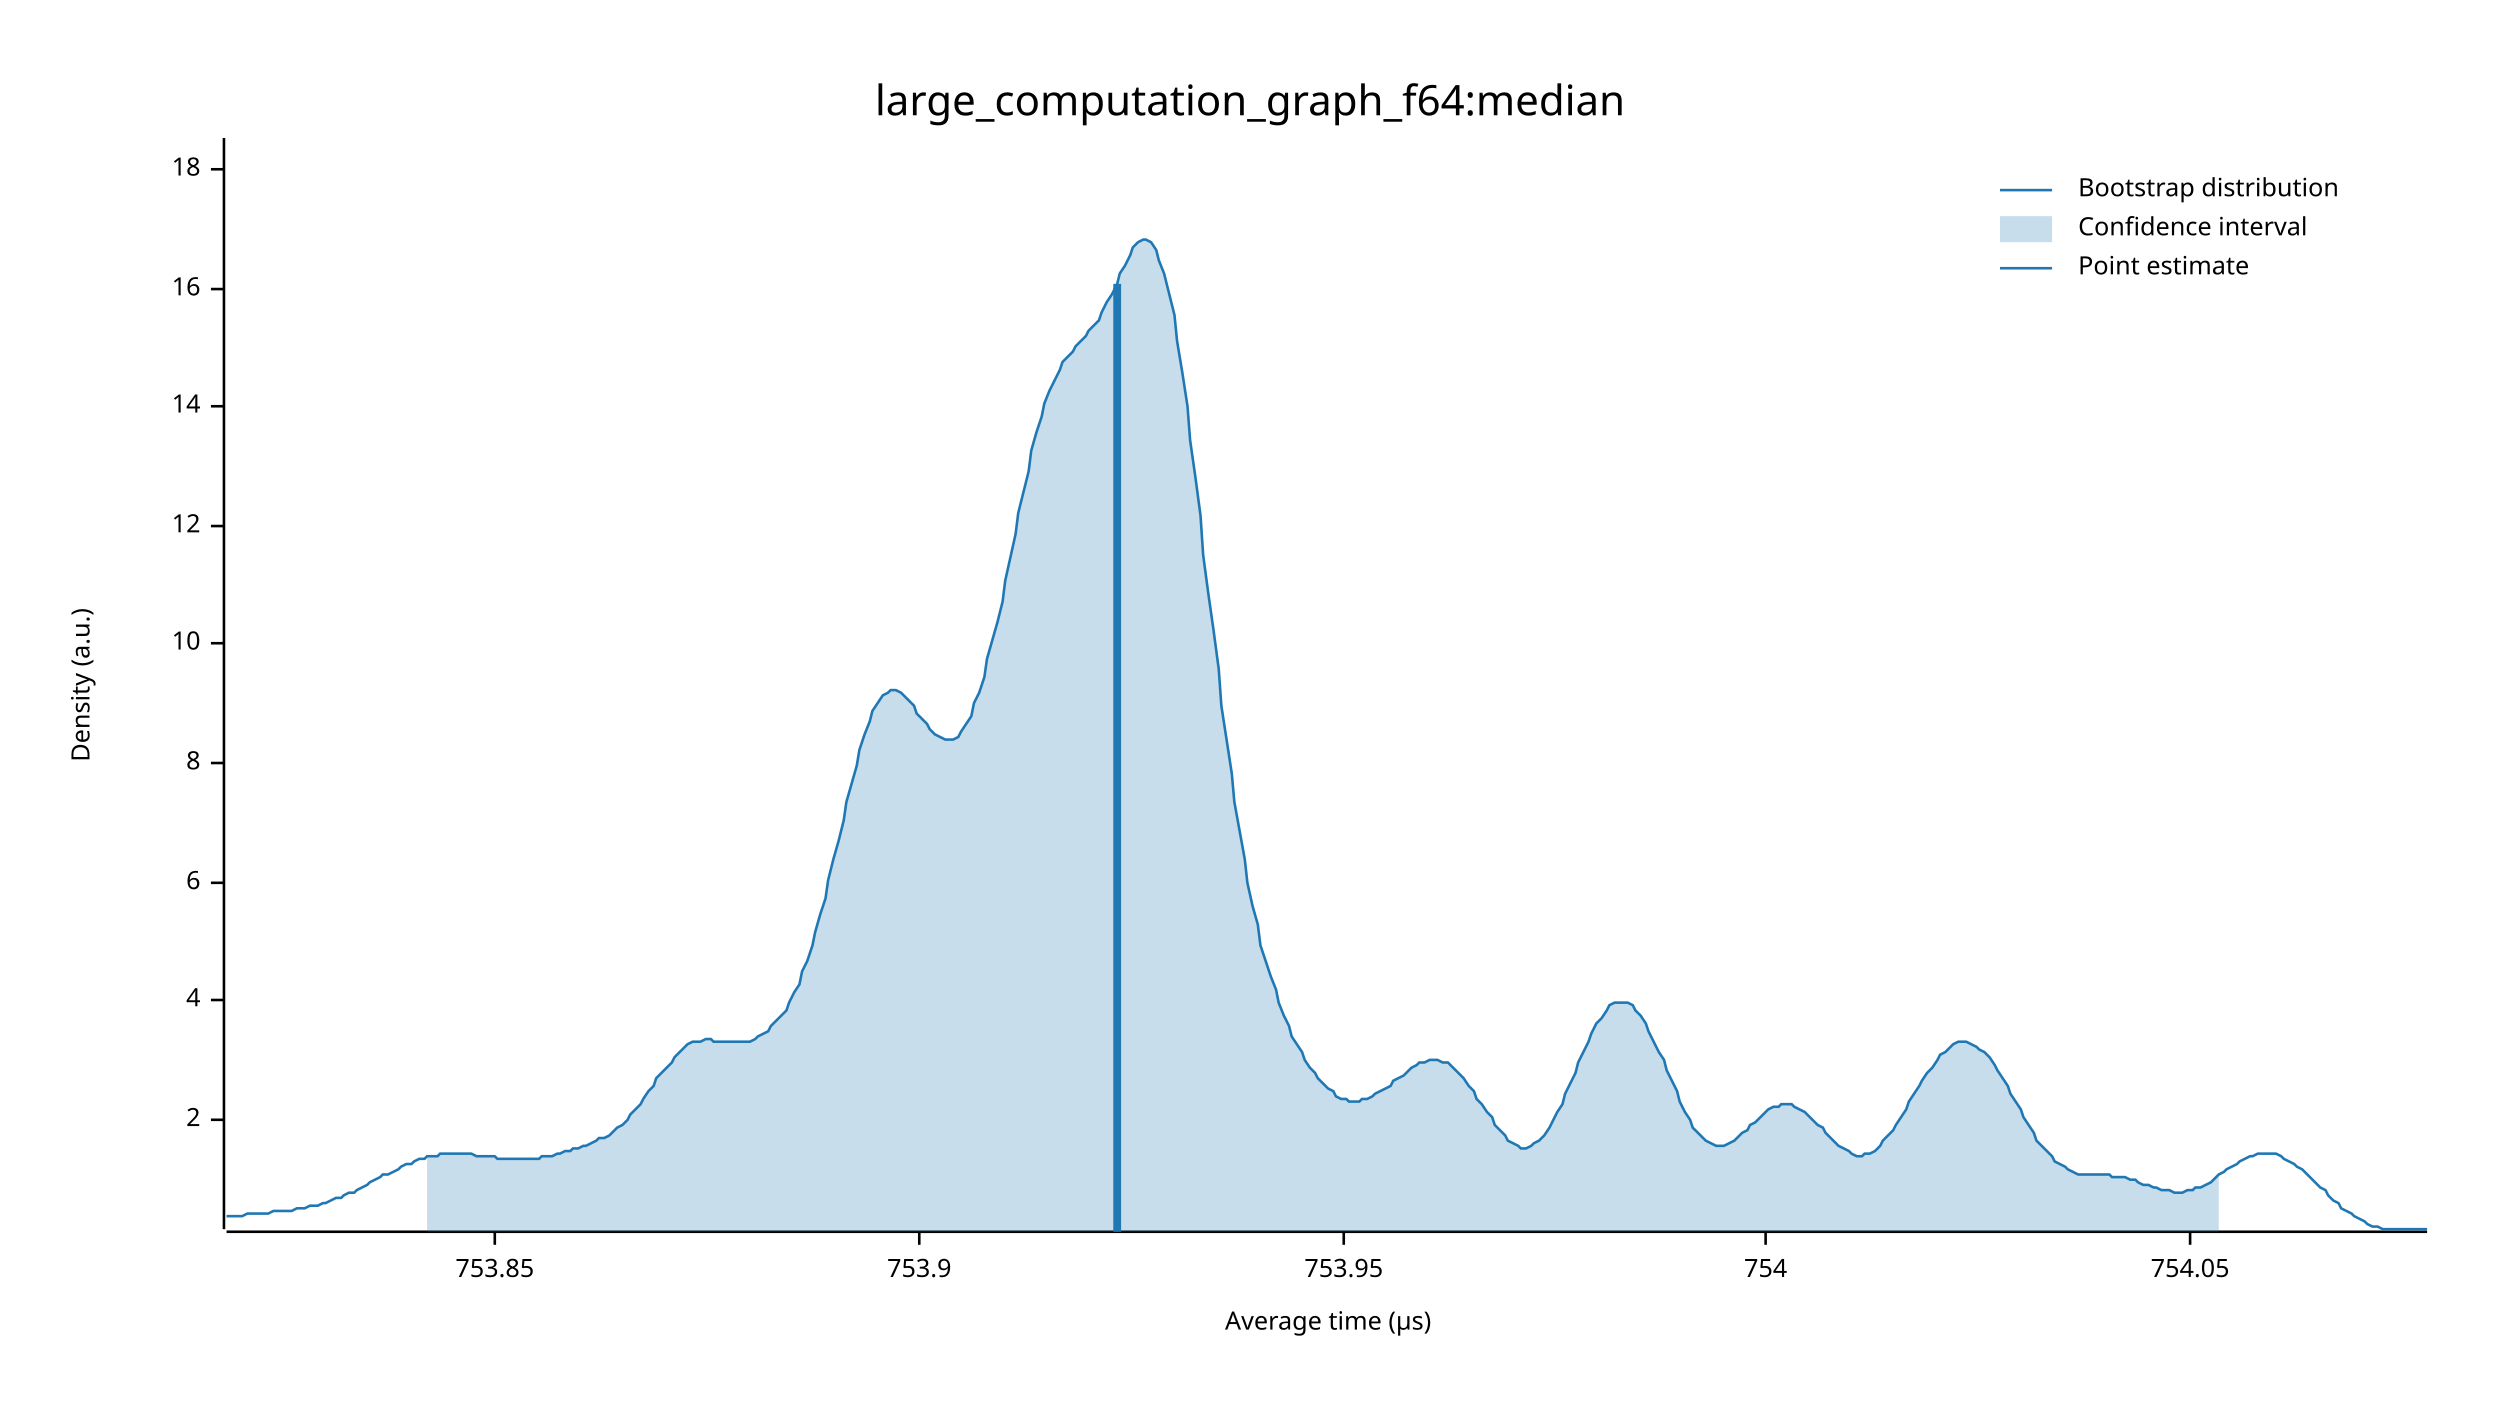
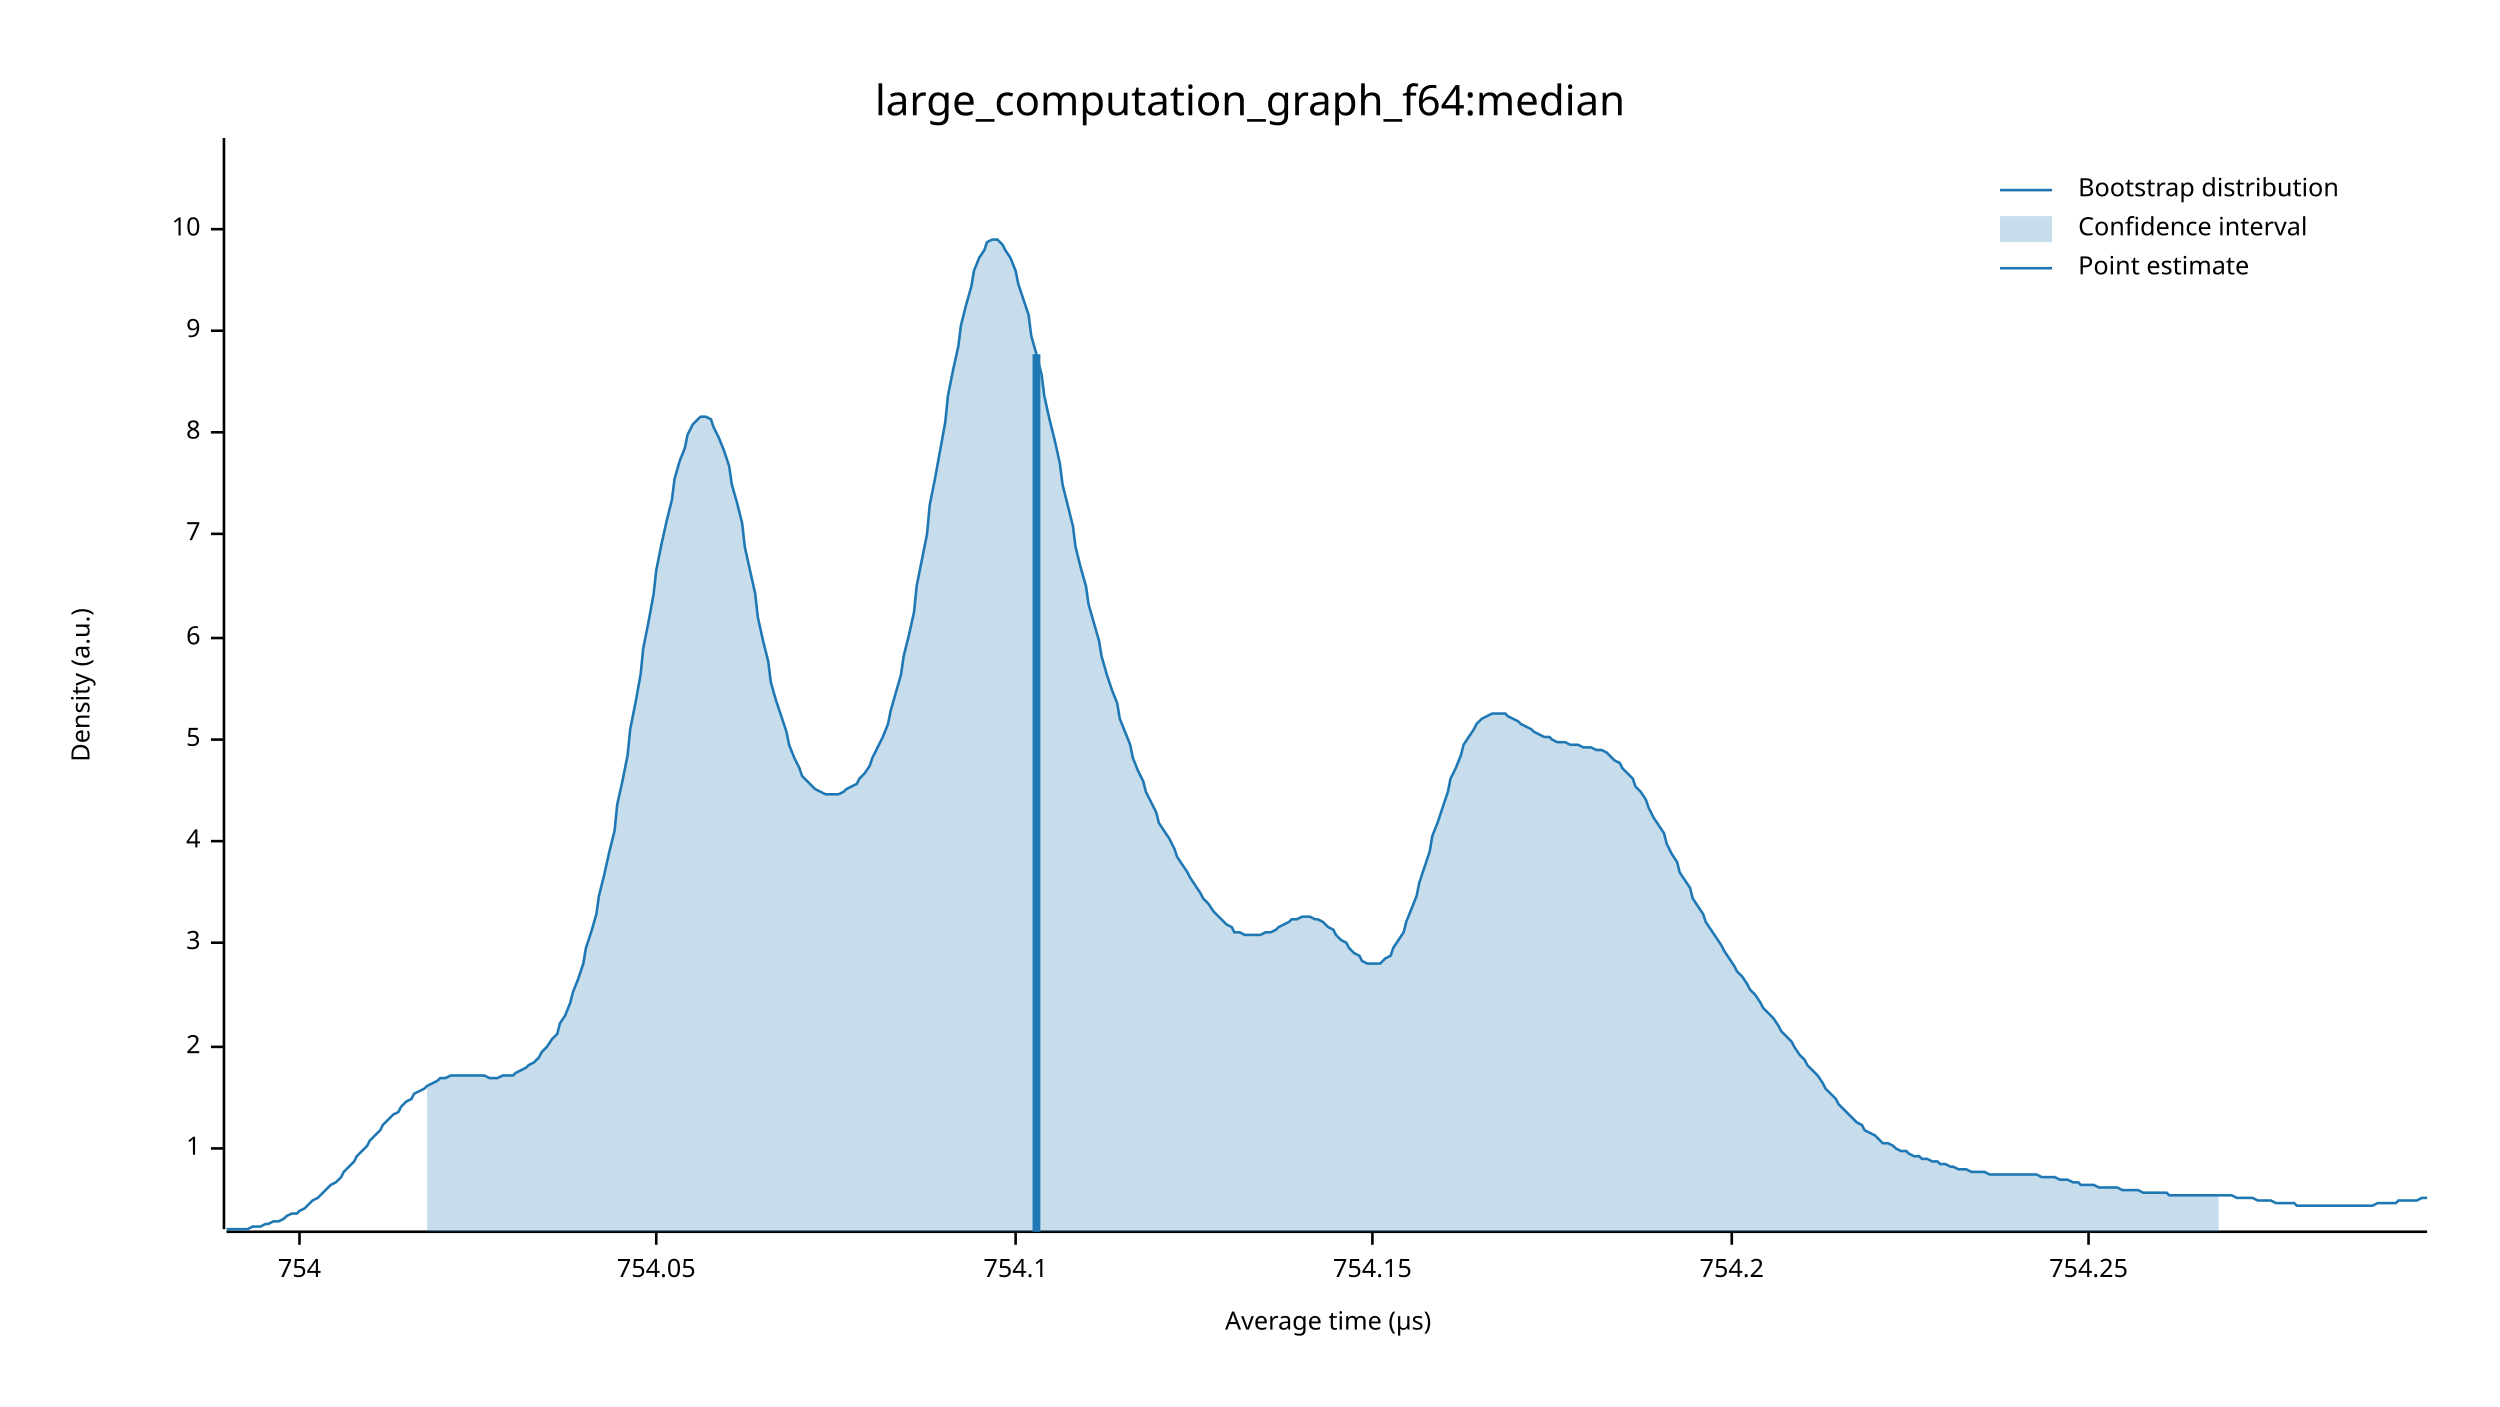
<svg xmlns="http://www.w3.org/2000/svg" width="960" height="540" viewBox="0 0 960 540">
  <text x="480" y="32" dy="0.76em" text-anchor="middle" font-family="sans-serif" font-size="16.129" opacity="1" fill="#000000">
large_computation_graph_f64:median
</text>
  <text x="27" y="263" dy="0.76em" text-anchor="middle" font-family="sans-serif" font-size="9.677" opacity="1" fill="#000000" transform="rotate(270, 27, 263)">
Density (a.u.)
</text>
  <text x="510" y="513" dy="-0.5ex" text-anchor="middle" font-family="sans-serif" font-size="9.677" opacity="1" fill="#000000">
Average time (µs)
</text>
  <polyline fill="none" opacity="1" stroke="#000000" stroke-width="1" points="86,53 86,472 " />
-   <text x="77" y="430" dy="0.5ex" text-anchor="end" font-family="sans-serif" font-size="9.677" opacity="1" fill="#000000">
+   <text x="77" y="441" dy="0.5ex" text-anchor="end" font-family="sans-serif" font-size="9.677" opacity="1" fill="#000000">
+ 1
+ </text>
+   <polyline fill="none" opacity="1" stroke="#000000" stroke-width="1" points="81,441 86,441 " />
+   <text x="77" y="402" dy="0.5ex" text-anchor="end" font-family="sans-serif" font-size="9.677" opacity="1" fill="#000000">
2
</text>
-   <polyline fill="none" opacity="1" stroke="#000000" stroke-width="1" points="81,430 86,430 " />
-   <text x="77" y="384" dy="0.5ex" text-anchor="end" font-family="sans-serif" font-size="9.677" opacity="1" fill="#000000">
+   <polyline fill="none" opacity="1" stroke="#000000" stroke-width="1" points="81,402 86,402 " />
+   <text x="77" y="362" dy="0.5ex" text-anchor="end" font-family="sans-serif" font-size="9.677" opacity="1" fill="#000000">
+ 3
+ </text>
+   <polyline fill="none" opacity="1" stroke="#000000" stroke-width="1" points="81,362 86,362 " />
+   <text x="77" y="323" dy="0.5ex" text-anchor="end" font-family="sans-serif" font-size="9.677" opacity="1" fill="#000000">
4
</text>
-   <polyline fill="none" opacity="1" stroke="#000000" stroke-width="1" points="81,384 86,384 " />
-   <text x="77" y="339" dy="0.5ex" text-anchor="end" font-family="sans-serif" font-size="9.677" opacity="1" fill="#000000">
+   <polyline fill="none" opacity="1" stroke="#000000" stroke-width="1" points="81,323 86,323 " />
+   <text x="77" y="284" dy="0.5ex" text-anchor="end" font-family="sans-serif" font-size="9.677" opacity="1" fill="#000000">
+ 5
+ </text>
+   <polyline fill="none" opacity="1" stroke="#000000" stroke-width="1" points="81,284 86,284 " />
+   <text x="77" y="245" dy="0.5ex" text-anchor="end" font-family="sans-serif" font-size="9.677" opacity="1" fill="#000000">
6
</text>
-   <polyline fill="none" opacity="1" stroke="#000000" stroke-width="1" points="81,339 86,339 " />
-   <text x="77" y="293" dy="0.5ex" text-anchor="end" font-family="sans-serif" font-size="9.677" opacity="1" fill="#000000">
+   <polyline fill="none" opacity="1" stroke="#000000" stroke-width="1" points="81,245 86,245 " />
+   <text x="77" y="205" dy="0.5ex" text-anchor="end" font-family="sans-serif" font-size="9.677" opacity="1" fill="#000000">
+ 7
+ </text>
+   <polyline fill="none" opacity="1" stroke="#000000" stroke-width="1" points="81,205 86,205 " />
+   <text x="77" y="166" dy="0.5ex" text-anchor="end" font-family="sans-serif" font-size="9.677" opacity="1" fill="#000000">
8
</text>
-   <polyline fill="none" opacity="1" stroke="#000000" stroke-width="1" points="81,293 86,293 " />
-   <text x="77" y="247" dy="0.5ex" text-anchor="end" font-family="sans-serif" font-size="9.677" opacity="1" fill="#000000">
+   <polyline fill="none" opacity="1" stroke="#000000" stroke-width="1" points="81,166 86,166 " />
+   <text x="77" y="127" dy="0.5ex" text-anchor="end" font-family="sans-serif" font-size="9.677" opacity="1" fill="#000000">
+ 9
+ </text>
+   <polyline fill="none" opacity="1" stroke="#000000" stroke-width="1" points="81,127 86,127 " />
+   <text x="77" y="88" dy="0.5ex" text-anchor="end" font-family="sans-serif" font-size="9.677" opacity="1" fill="#000000">
10
</text>
-   <polyline fill="none" opacity="1" stroke="#000000" stroke-width="1" points="81,247 86,247 " />
-   <text x="77" y="202" dy="0.5ex" text-anchor="end" font-family="sans-serif" font-size="9.677" opacity="1" fill="#000000">
- 12
- </text>
-   <polyline fill="none" opacity="1" stroke="#000000" stroke-width="1" points="81,202 86,202 " />
-   <text x="77" y="156" dy="0.5ex" text-anchor="end" font-family="sans-serif" font-size="9.677" opacity="1" fill="#000000">
- 14
- </text>
-   <polyline fill="none" opacity="1" stroke="#000000" stroke-width="1" points="81,156 86,156 " />
-   <text x="77" y="111" dy="0.5ex" text-anchor="end" font-family="sans-serif" font-size="9.677" opacity="1" fill="#000000">
- 16
- </text>
-   <polyline fill="none" opacity="1" stroke="#000000" stroke-width="1" points="81,111 86,111 " />
-   <text x="77" y="65" dy="0.5ex" text-anchor="end" font-family="sans-serif" font-size="9.677" opacity="1" fill="#000000">
- 18
- </text>
-   <polyline fill="none" opacity="1" stroke="#000000" stroke-width="1" points="81,65 86,65 " />
+   <polyline fill="none" opacity="1" stroke="#000000" stroke-width="1" points="81,88 86,88 " />
  <polyline fill="none" opacity="1" stroke="#000000" stroke-width="1" points="87,473 932,473 " />
-   <text x="190" y="483" dy="0.76em" text-anchor="middle" font-family="sans-serif" font-size="9.677" opacity="1" fill="#000000">
- 753.85
- </text>
-   <polyline fill="none" opacity="1" stroke="#000000" stroke-width="1" points="190,473 190,478 " />
-   <text x="353" y="483" dy="0.76em" text-anchor="middle" font-family="sans-serif" font-size="9.677" opacity="1" fill="#000000">
- 753.9
- </text>
-   <polyline fill="none" opacity="1" stroke="#000000" stroke-width="1" points="353,473 353,478 " />
-   <text x="516" y="483" dy="0.76em" text-anchor="middle" font-family="sans-serif" font-size="9.677" opacity="1" fill="#000000">
- 753.95
- </text>
-   <polyline fill="none" opacity="1" stroke="#000000" stroke-width="1" points="516,473 516,478 " />
-   <text x="678" y="483" dy="0.76em" text-anchor="middle" font-family="sans-serif" font-size="9.677" opacity="1" fill="#000000">
+   <text x="115" y="483" dy="0.76em" text-anchor="middle" font-family="sans-serif" font-size="9.677" opacity="1" fill="#000000">
754
</text>
-   <polyline fill="none" opacity="1" stroke="#000000" stroke-width="1" points="678,473 678,478 " />
-   <text x="841" y="483" dy="0.76em" text-anchor="middle" font-family="sans-serif" font-size="9.677" opacity="1" fill="#000000">
+   <polyline fill="none" opacity="1" stroke="#000000" stroke-width="1" points="115,473 115,478 " />
+   <text x="252" y="483" dy="0.76em" text-anchor="middle" font-family="sans-serif" font-size="9.677" opacity="1" fill="#000000">
754.05
</text>
-   <polyline fill="none" opacity="1" stroke="#000000" stroke-width="1" points="841,473 841,478 " />
-   <polyline fill="none" opacity="1" stroke="#1F78B4" stroke-width="1" points="87,467 88,467 90,467 92,467 93,467 95,466 97,466 98,466 100,466 102,466 103,466 105,465 107,465 109,465 110,465 112,465 114,464 115,464 117,464 119,463 120,463 122,463 124,462 125,462 127,461 129,460 131,460 132,459 134,458 136,458 137,457 139,456 141,455 142,454 144,453 146,452 147,451 149,451 151,450 153,449 154,448 156,447 158,447 159,446 161,445 163,445 164,444 166,444 168,444 169,443 171,443 173,443 175,443 176,443 178,443 180,443 181,443 183,444 185,444 186,444 188,444 190,444 191,445 193,445 195,445 197,445 198,445 200,445 202,445 203,445 205,445 207,445 208,444 210,444 212,444 214,443 215,443 217,442 219,442 220,441 222,441 224,440 225,440 227,439 229,438 230,437 232,437 234,436 236,434 237,433 239,432 241,430 242,428 244,426 246,424 247,422 249,419 251,417 252,414 254,412 256,410 258,408 259,406 261,404 263,402 264,401 266,400 268,400 269,400 271,399 273,399 274,400 276,400 278,400 280,400 281,400 283,400 285,400 286,400 288,400 290,399 291,398 293,397 295,396 296,394 298,392 300,390 302,388 303,385 305,381 307,378 308,373 310,369 312,363 313,358 315,351 317,345 318,338 320,330 322,323 324,315 325,308 327,301 329,294 330,288 332,282 334,277 335,273 337,270 339,267 341,266 342,265 344,265 346,266 347,267 349,269 351,271 352,274 354,276 356,278 357,280 359,282 361,283 363,284 364,284 366,284 368,283 369,281 371,278 373,275 374,270 376,266 378,260 379,253 381,246 383,239 385,231 386,223 388,214 390,205 391,197 393,189 395,181 396,173 398,166 400,160 401,155 403,150 405,146 407,142 408,139 410,137 412,135 413,133 415,131 417,129 418,127 420,125 422,123 423,120 425,116 427,113 429,109 430,105 432,102 434,98 435,95 437,93 439,92 440,92 442,93 444,96 445,100 447,105 449,113 451,121 452,131 454,143 456,156 457,169 459,183 461,198 462,213 464,228 466,242 468,257 469,271 471,284 473,297 474,308 476,319 478,330 479,339 481,348 483,355 484,363 486,369 488,375 490,380 491,385 493,390 495,394 496,398 498,401 500,404 501,407 503,410 505,412 506,414 508,416 510,418 512,419 513,421 515,422 517,422 518,423 520,423 522,423 523,422 525,422 527,421 528,420 530,419 532,418 534,417 535,415 537,414 539,413 540,412 542,410 544,409 545,408 547,408 549,407 550,407 552,407 554,408 556,408 557,409 559,411 561,413 562,414 564,417 566,419 567,422 569,424 571,427 573,429 574,432 576,434 578,436 579,438 581,439 583,440 584,441 586,441 588,440 589,439 591,438 593,436 595,433 596,431 598,427 600,424 601,420 603,416 605,412 606,408 608,404 610,400 611,397 613,393 615,391 617,388 618,386 620,385 622,385 623,385 625,385 627,386 628,388 630,390 632,393 633,396 635,400 637,404 639,407 640,411 642,415 644,419 645,423 647,427 649,430 650,433 652,435 654,437 655,438 657,439 659,440 661,440 662,440 664,439 666,438 667,437 669,435 671,434 672,432 674,431 676,429 677,428 679,426 681,425 683,425 684,424 686,424 688,424 689,425 691,426 693,427 694,428 696,430 698,432 700,433 701,435 703,437 705,439 706,440 708,441 710,442 711,443 713,444 715,444 716,443 718,443 720,442 722,440 723,438 725,436 727,434 728,432 730,429 732,426 733,423 735,420 737,417 738,415 740,412 742,410 744,407 745,405 747,404 749,402 750,401 752,400 754,400 755,400 757,401 759,402 760,403 762,404 764,406 766,409 767,411 769,414 771,417 772,420 774,423 776,426 777,429 779,432 781,435 782,438 784,440 786,442 788,444 789,446 791,447 793,448 794,449 796,450 798,451 799,451 801,451 803,451 804,451 806,451 808,451 810,451 811,452 813,452 815,452 816,452 818,453 820,453 821,454 823,455 825,455 827,456 828,456 830,457 832,457 833,457 835,458 837,458 838,458 840,457 842,457 843,456 845,456 847,455 849,454 850,453 852,451 854,450 855,449 857,448 859,447 860,446 862,445 864,444 865,444 867,443 869,443 871,443 872,443 874,443 876,444 877,445 879,446 881,447 882,448 884,449 886,451 887,452 889,454 891,456 893,457 894,459 896,461 898,462 899,464 901,465 903,466 904,467 906,468 908,469 909,470 911,471 913,471 915,472 916,472 918,472 920,472 921,472 923,472 925,472 926,472 928,472 930,472 932,472 " />
-   <polygon opacity="0.25" fill="#1F78B4" points="164,444 166,444 168,444 169,443 171,443 173,443 175,443 176,443 178,443 180,443 181,443 183,444 185,444 186,444 188,444 190,444 191,445 193,445 195,445 197,445 198,445 200,445 202,445 203,445 205,445 207,445 208,444 210,444 212,444 214,443 215,443 217,442 219,442 220,441 222,441 224,440 225,440 227,439 229,438 230,437 232,437 234,436 236,434 237,433 239,432 241,430 242,428 244,426 246,424 247,422 249,419 251,417 252,414 254,412 256,410 258,408 259,406 261,404 263,402 264,401 266,400 268,400 269,400 271,399 273,399 274,400 276,400 278,400 280,400 281,400 283,400 285,400 286,400 288,400 290,399 291,398 293,397 295,396 296,394 298,392 300,390 302,388 303,385 305,381 307,378 308,373 310,369 312,363 313,358 315,351 317,345 318,338 320,330 322,323 324,315 325,308 327,301 329,294 330,288 332,282 334,277 335,273 337,270 339,267 341,266 342,265 344,265 346,266 347,267 349,269 351,271 352,274 354,276 356,278 357,280 359,282 361,283 363,284 364,284 366,284 368,283 369,281 371,278 373,275 374,270 376,266 378,260 379,253 381,246 383,239 385,231 386,223 388,214 390,205 391,197 393,189 395,181 396,173 398,166 400,160 401,155 403,150 405,146 407,142 408,139 410,137 412,135 413,133 415,131 417,129 418,127 420,125 422,123 423,120 425,116 427,113 429,109 430,105 432,102 434,98 435,95 437,93 439,92 440,92 442,93 444,96 445,100 447,105 449,113 451,121 452,131 454,143 456,156 457,169 459,183 461,198 462,213 464,228 466,242 468,257 469,271 471,284 473,297 474,308 476,319 478,330 479,339 481,348 483,355 484,363 486,369 488,375 490,380 491,385 493,390 495,394 496,398 498,401 500,404 501,407 503,410 505,412 506,414 508,416 510,418 512,419 513,421 515,422 517,422 518,423 520,423 522,423 523,422 525,422 527,421 528,420 530,419 532,418 534,417 535,415 537,414 539,413 540,412 542,410 544,409 545,408 547,408 549,407 550,407 552,407 554,408 556,408 557,409 559,411 561,413 562,414 564,417 566,419 567,422 569,424 571,427 573,429 574,432 576,434 578,436 579,438 581,439 583,440 584,441 586,441 588,440 589,439 591,438 593,436 595,433 596,431 598,427 600,424 601,420 603,416 605,412 606,408 608,404 610,400 611,397 613,393 615,391 617,388 618,386 620,385 622,385 623,385 625,385 627,386 628,388 630,390 632,393 633,396 635,400 637,404 639,407 640,411 642,415 644,419 645,423 647,427 649,430 650,433 652,435 654,437 655,438 657,439 659,440 661,440 662,440 664,439 666,438 667,437 669,435 671,434 672,432 674,431 676,429 677,428 679,426 681,425 683,425 684,424 686,424 688,424 689,425 691,426 693,427 694,428 696,430 698,432 700,433 701,435 703,437 705,439 706,440 708,441 710,442 711,443 713,444 715,444 716,443 718,443 720,442 722,440 723,438 725,436 727,434 728,432 730,429 732,426 733,423 735,420 737,417 738,415 740,412 742,410 744,407 745,405 747,404 749,402 750,401 752,400 754,400 755,400 757,401 759,402 760,403 762,404 764,406 766,409 767,411 769,414 771,417 772,420 774,423 776,426 777,429 779,432 781,435 782,438 784,440 786,442 788,444 789,446 791,447 793,448 794,449 796,450 798,451 799,451 801,451 803,451 804,451 806,451 808,451 810,451 811,452 813,452 815,452 816,452 818,453 820,453 821,454 823,455 825,455 827,456 828,456 830,457 832,457 833,457 835,458 837,458 838,458 840,457 842,457 843,456 845,456 847,455 849,454 850,453 852,451 852,473 164,473 " />
-   <polyline fill="none" opacity="1" stroke="#1F78B4" stroke-width="3" points="429,473 429,109 " />
+   <polyline fill="none" opacity="1" stroke="#000000" stroke-width="1" points="252,473 252,478 " />
+   <text x="390" y="483" dy="0.76em" text-anchor="middle" font-family="sans-serif" font-size="9.677" opacity="1" fill="#000000">
+ 754.1
+ </text>
+   <polyline fill="none" opacity="1" stroke="#000000" stroke-width="1" points="390,473 390,478 " />
+   <text x="527" y="483" dy="0.76em" text-anchor="middle" font-family="sans-serif" font-size="9.677" opacity="1" fill="#000000">
+ 754.15
+ </text>
+   <polyline fill="none" opacity="1" stroke="#000000" stroke-width="1" points="527,473 527,478 " />
+   <text x="665" y="483" dy="0.76em" text-anchor="middle" font-family="sans-serif" font-size="9.677" opacity="1" fill="#000000">
+ 754.2
+ </text>
+   <polyline fill="none" opacity="1" stroke="#000000" stroke-width="1" points="665,473 665,478 " />
+   <text x="802" y="483" dy="0.76em" text-anchor="middle" font-family="sans-serif" font-size="9.677" opacity="1" fill="#000000">
+ 754.25
+ </text>
+   <polyline fill="none" opacity="1" stroke="#000000" stroke-width="1" points="802,473 802,478 " />
+   <polyline fill="none" opacity="1" stroke="#1F78B4" stroke-width="1" points="87,472 88,472 90,472 92,472 93,472 95,472 97,471 98,471 100,471 102,470 103,470 105,469 107,469 109,468 110,467 112,466 114,466 115,465 117,464 119,462 120,461 122,460 124,458 125,457 127,455 129,454 131,452 132,450 134,448 136,446 137,444 139,442 141,440 142,438 144,436 146,434 147,432 149,430 151,428 153,427 154,425 156,423 158,422 159,420 161,419 163,418 164,417 166,416 168,415 169,414 171,414 173,413 175,413 176,413 178,413 180,413 181,413 183,413 185,413 186,413 188,414 190,414 191,414 193,413 195,413 197,413 198,412 200,411 202,410 203,409 205,408 207,406 208,404 210,402 212,399 214,397 215,393 217,390 219,385 220,381 222,376 224,370 225,364 227,358 229,351 230,344 232,336 234,327 236,319 237,309 239,300 241,290 242,280 244,270 246,259 247,249 249,239 251,228 252,219 254,209 256,200 258,192 259,184 261,177 263,172 264,167 266,163 268,161 269,160 271,160 273,161 274,164 276,168 278,173 280,179 281,186 283,193 285,201 286,210 288,219 290,228 291,237 293,246 295,254 296,262 298,269 300,275 302,281 303,286 305,291 307,295 308,298 310,300 312,302 313,303 315,304 317,305 318,305 320,305 322,305 324,304 325,303 327,302 329,301 330,299 332,297 334,294 335,291 337,287 339,283 341,278 342,273 344,266 346,259 347,252 349,244 351,235 352,225 354,215 356,205 357,194 359,184 361,173 363,162 364,152 366,142 368,133 369,125 371,117 373,110 374,104 376,99 378,96 379,93 381,92 383,92 385,94 386,96 388,99 390,104 391,109 393,115 395,121 396,129 398,136 400,144 401,152 403,161 405,169 407,178 408,186 410,194 412,202 413,210 415,218 417,225 418,232 420,239 422,246 423,252 425,259 427,265 429,270 430,276 432,281 434,286 435,291 437,296 439,300 440,304 442,308 444,312 445,316 447,319 449,322 451,326 452,329 454,332 456,335 457,337 459,340 461,343 462,345 464,347 466,350 468,352 469,353 471,355 473,356 474,358 476,358 478,359 479,359 481,359 483,359 484,359 486,358 488,358 490,357 491,356 493,355 495,354 496,353 498,353 500,352 501,352 503,352 505,353 506,353 508,354 510,356 512,357 513,359 515,361 517,362 518,364 520,366 522,367 523,369 525,370 527,370 528,370 530,370 532,368 534,367 535,364 537,361 539,358 540,354 542,349 544,344 545,339 547,333 549,327 550,321 552,316 554,310 556,304 557,299 559,295 561,290 562,286 564,283 566,280 567,278 569,276 571,275 573,274 574,274 576,274 578,274 579,275 581,276 583,277 584,278 586,279 588,280 589,281 591,282 593,283 595,283 596,284 598,285 600,285 601,285 603,286 605,286 606,286 608,287 610,287 611,287 613,288 615,288 617,289 618,290 620,292 622,293 623,295 625,297 627,299 628,302 630,304 632,307 633,310 635,314 637,317 639,320 640,324 642,328 644,331 645,335 647,338 649,341 650,345 652,348 654,351 655,354 657,357 659,360 661,363 662,365 664,368 666,371 667,373 669,375 671,378 672,380 674,382 676,385 677,387 679,389 681,391 683,394 684,396 686,398 688,400 689,402 691,405 693,407 694,409 696,411 698,413 700,416 701,418 703,420 705,422 706,424 708,426 710,428 711,429 713,431 715,432 716,434 718,435 720,436 722,438 723,439 725,439 727,440 728,441 730,442 732,442 733,443 735,444 737,444 738,445 740,445 742,446 744,446 745,447 747,447 749,448 750,448 752,449 754,449 755,449 757,450 759,450 760,450 762,450 764,451 766,451 767,451 769,451 771,451 772,451 774,451 776,451 777,451 779,451 781,451 782,451 784,452 786,452 788,452 789,452 791,453 793,453 794,453 796,454 798,454 799,455 801,455 803,455 804,455 806,456 808,456 810,456 811,456 813,456 815,457 816,457 818,457 820,457 821,457 823,458 825,458 827,458 828,458 830,458 832,458 833,459 835,459 837,459 838,459 840,459 842,459 843,459 845,459 847,459 849,459 850,459 852,459 854,459 855,459 857,459 859,460 860,460 862,460 864,460 865,460 867,461 869,461 871,461 872,461 874,462 876,462 877,462 879,462 881,462 882,463 884,463 886,463 887,463 889,463 891,463 893,463 894,463 896,463 898,463 899,463 901,463 903,463 904,463 906,463 908,463 909,463 911,463 913,462 915,462 916,462 918,462 920,462 921,461 923,461 925,461 926,461 928,461 930,460 932,460 " />
+   <polygon opacity="0.25" fill="#1F78B4" points="164,417 166,416 168,415 169,414 171,414 173,413 175,413 176,413 178,413 180,413 181,413 183,413 185,413 186,413 188,414 190,414 191,414 193,413 195,413 197,413 198,412 200,411 202,410 203,409 205,408 207,406 208,404 210,402 212,399 214,397 215,393 217,390 219,385 220,381 222,376 224,370 225,364 227,358 229,351 230,344 232,336 234,327 236,319 237,309 239,300 241,290 242,280 244,270 246,259 247,249 249,239 251,228 252,219 254,209 256,200 258,192 259,184 261,177 263,172 264,167 266,163 268,161 269,160 271,160 273,161 274,164 276,168 278,173 280,179 281,186 283,193 285,201 286,210 288,219 290,228 291,237 293,246 295,254 296,262 298,269 300,275 302,281 303,286 305,291 307,295 308,298 310,300 312,302 313,303 315,304 317,305 318,305 320,305 322,305 324,304 325,303 327,302 329,301 330,299 332,297 334,294 335,291 337,287 339,283 341,278 342,273 344,266 346,259 347,252 349,244 351,235 352,225 354,215 356,205 357,194 359,184 361,173 363,162 364,152 366,142 368,133 369,125 371,117 373,110 374,104 376,99 378,96 379,93 381,92 383,92 385,94 386,96 388,99 390,104 391,109 393,115 395,121 396,129 398,136 400,144 401,152 403,161 405,169 407,178 408,186 410,194 412,202 413,210 415,218 417,225 418,232 420,239 422,246 423,252 425,259 427,265 429,270 430,276 432,281 434,286 435,291 437,296 439,300 440,304 442,308 444,312 445,316 447,319 449,322 451,326 452,329 454,332 456,335 457,337 459,340 461,343 462,345 464,347 466,350 468,352 469,353 471,355 473,356 474,358 476,358 478,359 479,359 481,359 483,359 484,359 486,358 488,358 490,357 491,356 493,355 495,354 496,353 498,353 500,352 501,352 503,352 505,353 506,353 508,354 510,356 512,357 513,359 515,361 517,362 518,364 520,366 522,367 523,369 525,370 527,370 528,370 530,370 532,368 534,367 535,364 537,361 539,358 540,354 542,349 544,344 545,339 547,333 549,327 550,321 552,316 554,310 556,304 557,299 559,295 561,290 562,286 564,283 566,280 567,278 569,276 571,275 573,274 574,274 576,274 578,274 579,275 581,276 583,277 584,278 586,279 588,280 589,281 591,282 593,283 595,283 596,284 598,285 600,285 601,285 603,286 605,286 606,286 608,287 610,287 611,287 613,288 615,288 617,289 618,290 620,292 622,293 623,295 625,297 627,299 628,302 630,304 632,307 633,310 635,314 637,317 639,320 640,324 642,328 644,331 645,335 647,338 649,341 650,345 652,348 654,351 655,354 657,357 659,360 661,363 662,365 664,368 666,371 667,373 669,375 671,378 672,380 674,382 676,385 677,387 679,389 681,391 683,394 684,396 686,398 688,400 689,402 691,405 693,407 694,409 696,411 698,413 700,416 701,418 703,420 705,422 706,424 708,426 710,428 711,429 713,431 715,432 716,434 718,435 720,436 722,438 723,439 725,439 727,440 728,441 730,442 732,442 733,443 735,444 737,444 738,445 740,445 742,446 744,446 745,447 747,447 749,448 750,448 752,449 754,449 755,449 757,450 759,450 760,450 762,450 764,451 766,451 767,451 769,451 771,451 772,451 774,451 776,451 777,451 779,451 781,451 782,451 784,452 786,452 788,452 789,452 791,453 793,453 794,453 796,454 798,454 799,455 801,455 803,455 804,455 806,456 808,456 810,456 811,456 813,456 815,457 816,457 818,457 820,457 821,457 823,458 825,458 827,458 828,458 830,458 832,458 833,459 835,459 837,459 838,459 840,459 842,459 843,459 845,459 847,459 849,459 850,459 852,459 852,473 164,473 " />
+   <polyline fill="none" opacity="1" stroke="#1F78B4" stroke-width="3" points="398,473 398,136 " />
  <text x="798" y="68" dy="0.76em" text-anchor="start" font-family="sans-serif" font-size="9.677" opacity="1" fill="#000000">
Bootstrap distribution
</text>
  <text x="798" y="83" dy="0.76em" text-anchor="start" font-family="sans-serif" font-size="9.677" opacity="1" fill="#000000">
Confidence interval
</text>
  <text x="798" y="98" dy="0.76em" text-anchor="start" font-family="sans-serif" font-size="9.677" opacity="1" fill="#000000">
Point estimate
</text>
  <polyline fill="none" opacity="1" stroke="#1F78B4" stroke-width="1" points="768,73 788,73 " />
  <rect x="768" y="83" width="20" height="10" opacity="0.25" fill="#1F78B4" stroke="none" />
  <polyline fill="none" opacity="1" stroke="#1F78B4" stroke-width="1" points="768,103 788,103 " />
</svg>
